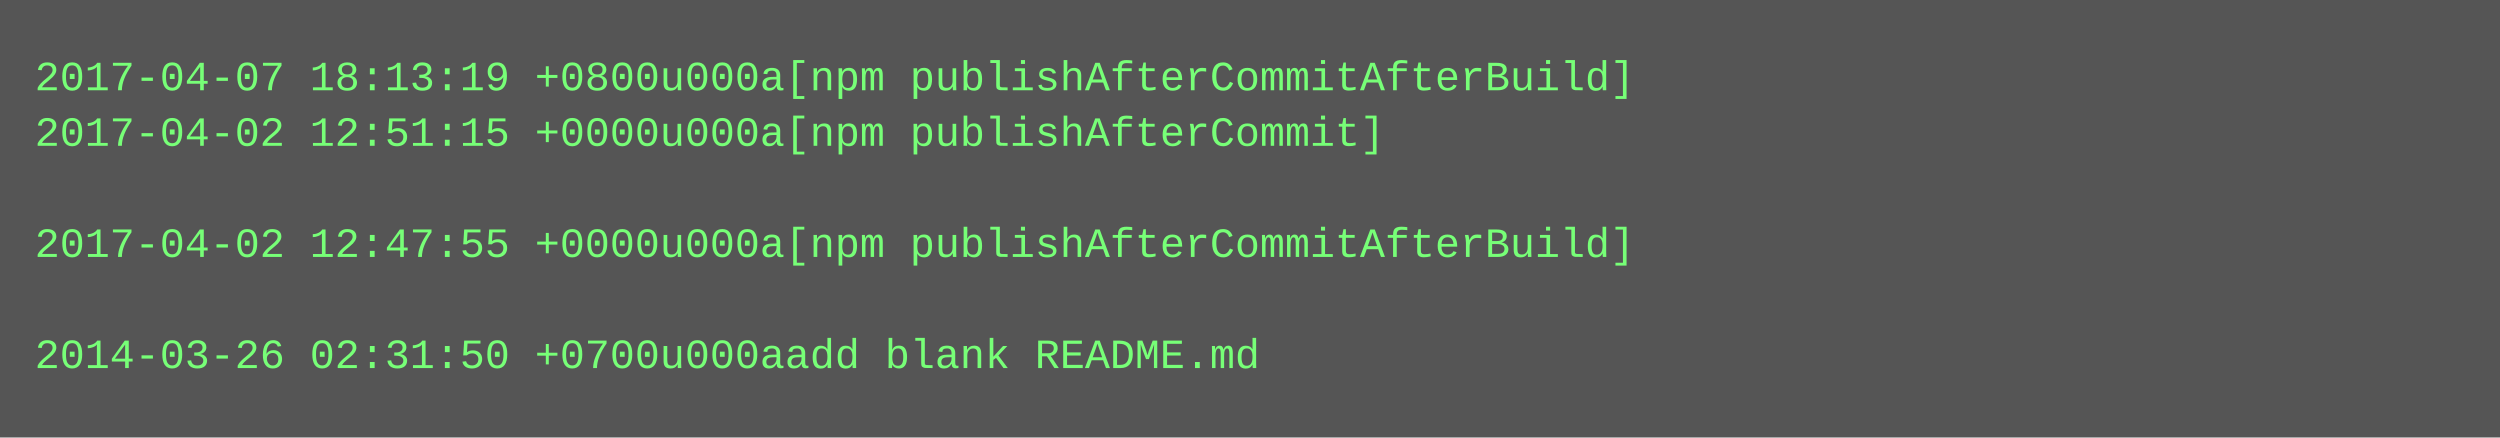
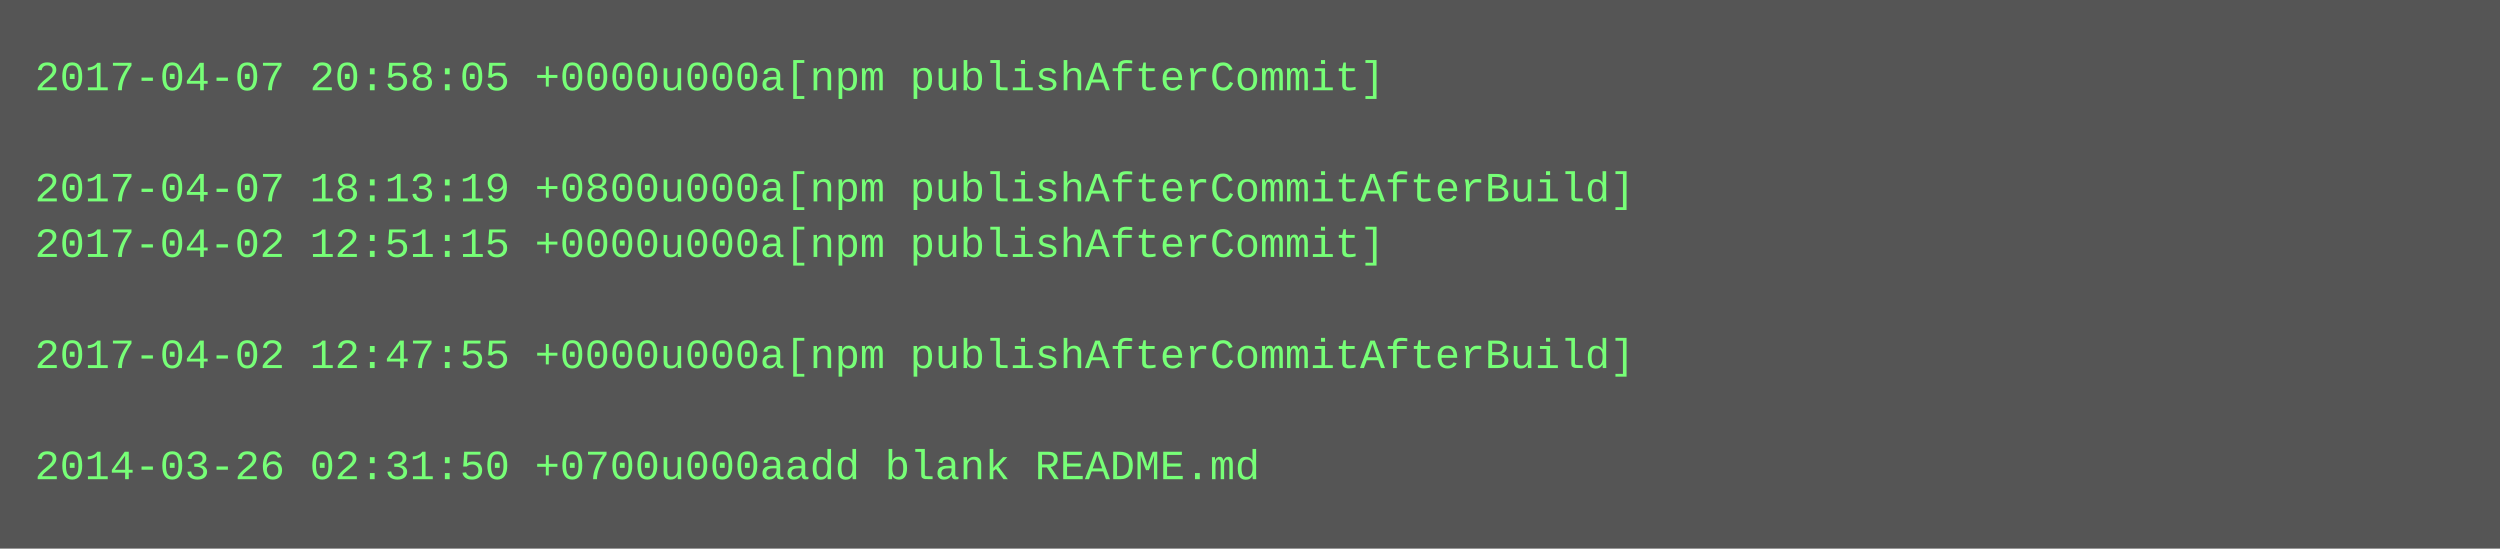
- <svg xmlns="http://www.w3.org/2000/svg" height="126" width="720">
-   <rect height="126" fill="#555" width="720" />
+ <svg xmlns="http://www.w3.org/2000/svg" height="158" width="720">
+   <rect height="158" fill="#555" width="720" />
  <text fill="#7f7" font-family="Courier New" font-size="12" xml:space="preserve">
-     <tspan x="10" y="26">2017-04-07 18:13:19 +0800u000a[npm publishAfterCommitAfterBuild]</tspan>
-     <tspan x="10" y="42">2017-04-02 12:51:15 +0000u000a[npm publishAfterCommit]</tspan>
-     <tspan x="10" y="58" />
-     <tspan x="10" y="74">2017-04-02 12:47:55 +0000u000a[npm publishAfterCommitAfterBuild]</tspan>
+     <tspan x="10" y="26">2017-04-07 20:58:05 +0000u000a[npm publishAfterCommit]</tspan>
+     <tspan x="10" y="42" />
+     <tspan x="10" y="58">2017-04-07 18:13:19 +0800u000a[npm publishAfterCommitAfterBuild]</tspan>
+     <tspan x="10" y="74">2017-04-02 12:51:15 +0000u000a[npm publishAfterCommit]</tspan>
    <tspan x="10" y="90" />
-     <tspan x="10" y="106">2014-03-26 02:31:50 +0700u000aadd blank README.md</tspan>
+     <tspan x="10" y="106">2017-04-02 12:47:55 +0000u000a[npm publishAfterCommitAfterBuild]</tspan>
+     <tspan x="10" y="122" />
+     <tspan x="10" y="138">2014-03-26 02:31:50 +0700u000aadd blank README.md</tspan>
  </text>
</svg>
